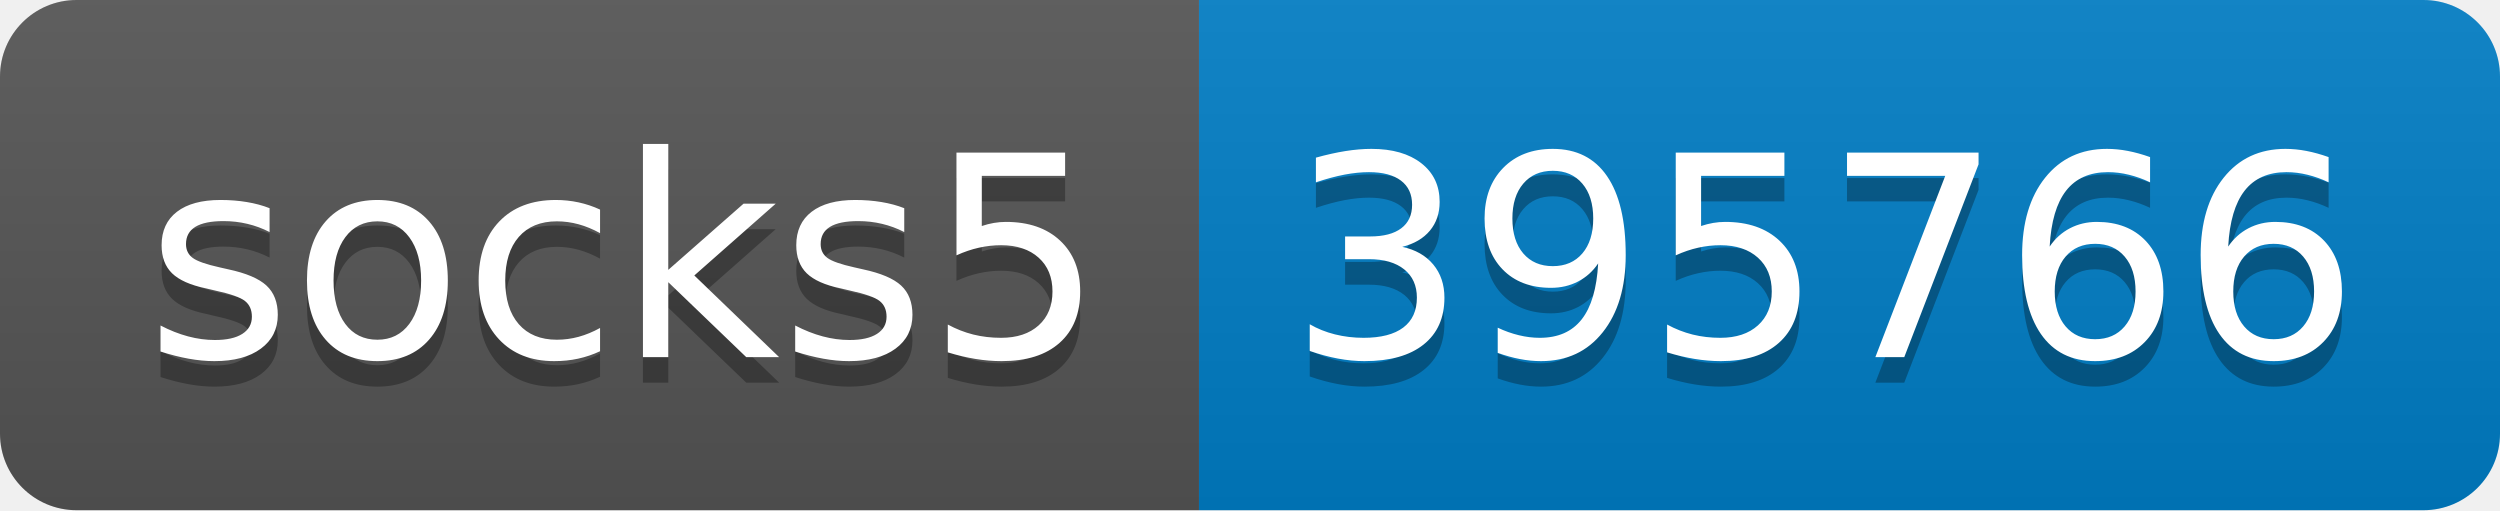
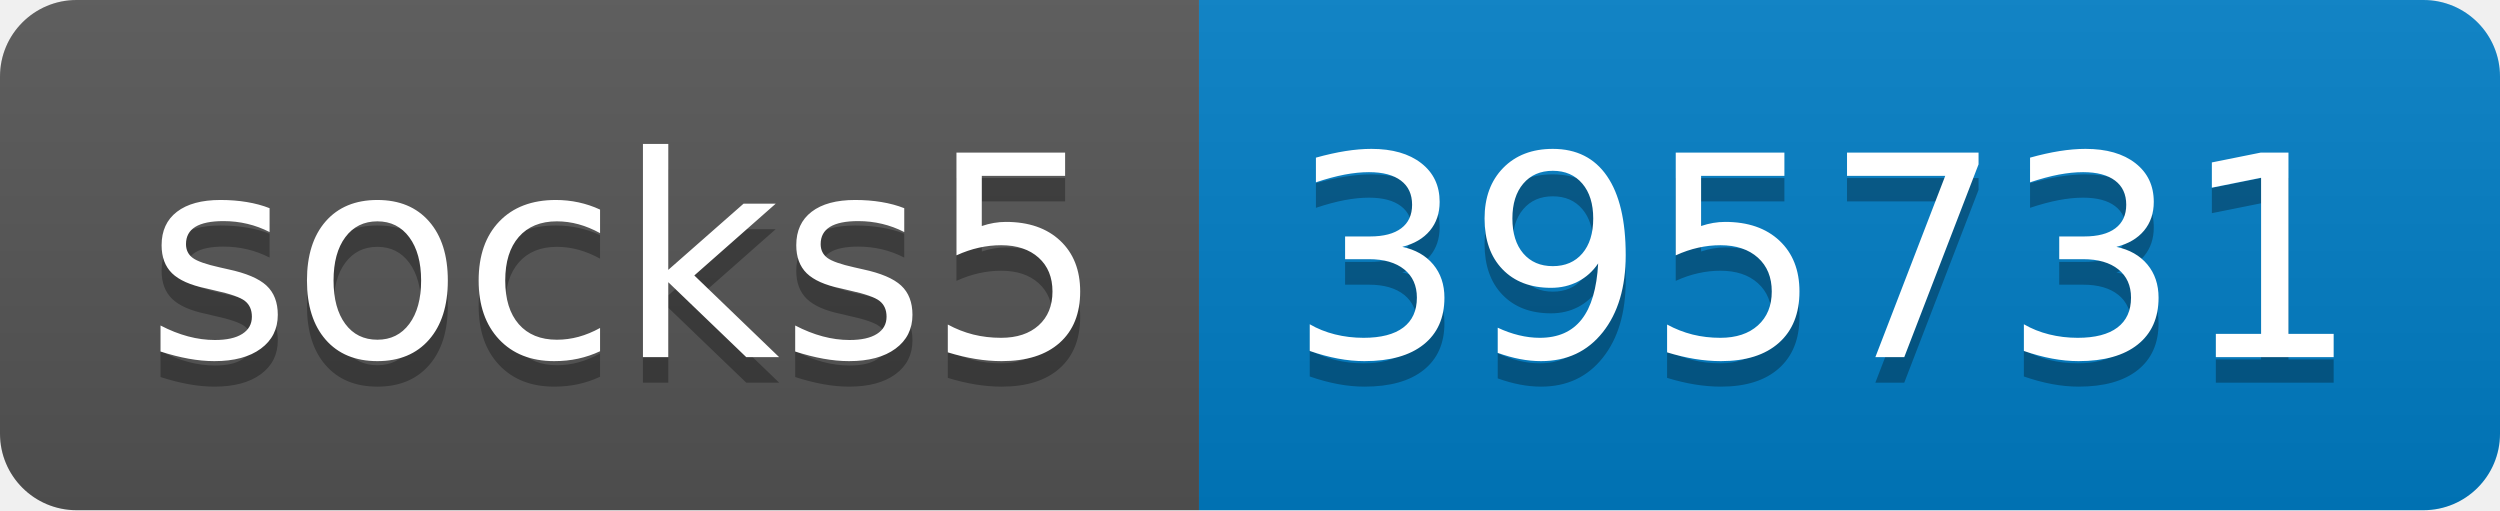
- <svg xmlns="http://www.w3.org/2000/svg" width="98" height="20" role="img" aria-label="socks5: 395766">
+ <svg xmlns="http://www.w3.org/2000/svg" width="98" height="20" role="img" aria-label="socks5: 395731">
  <linearGradient id="s" x2="0" y2="100%">
    <stop offset="0" stop-color="#bbb" stop-opacity=".1" />
    <stop offset="1" stop-opacity=".1" />
  </linearGradient>
  <clipPath id="r">
    <rect width="98" height="20" rx="3" fill="#fff" />
  </clipPath>
  <g clip-path="url(#r)">
    <rect width="47" height="20" fill="#555" />
    <rect x="47" width="51" height="20" fill="#007ec6" />
    <rect width="98" height="20" fill="url(#s)" />
  </g>
  <g fill="#fff" text-anchor="middle" font-family="Verdana,Geneva,DejaVu Sans,sans-serif" text-rendering="geometricPrecision" font-size="110">
    <text aria-hidden="true" x="245" y="150" fill="#010101" fill-opacity=".3" transform="scale(.1)" textLength="370">socks5</text>
    <text x="245" y="140" transform="scale(.1)" fill="#fff" textLength="370">socks5</text>
-     <text aria-hidden="true" x="715" y="150" fill="#010101" fill-opacity=".3" transform="scale(.1)" textLength="410">395766</text>
-     <text x="715" y="140" transform="scale(.1)" fill="#fff" textLength="410">395766</text>
+     <text aria-hidden="true" x="715" y="150" fill="#010101" fill-opacity=".3" transform="scale(.1)" textLength="410">395731</text>
+     <text x="715" y="140" transform="scale(.1)" fill="#fff" textLength="410">395731</text>
  </g>
</svg>
